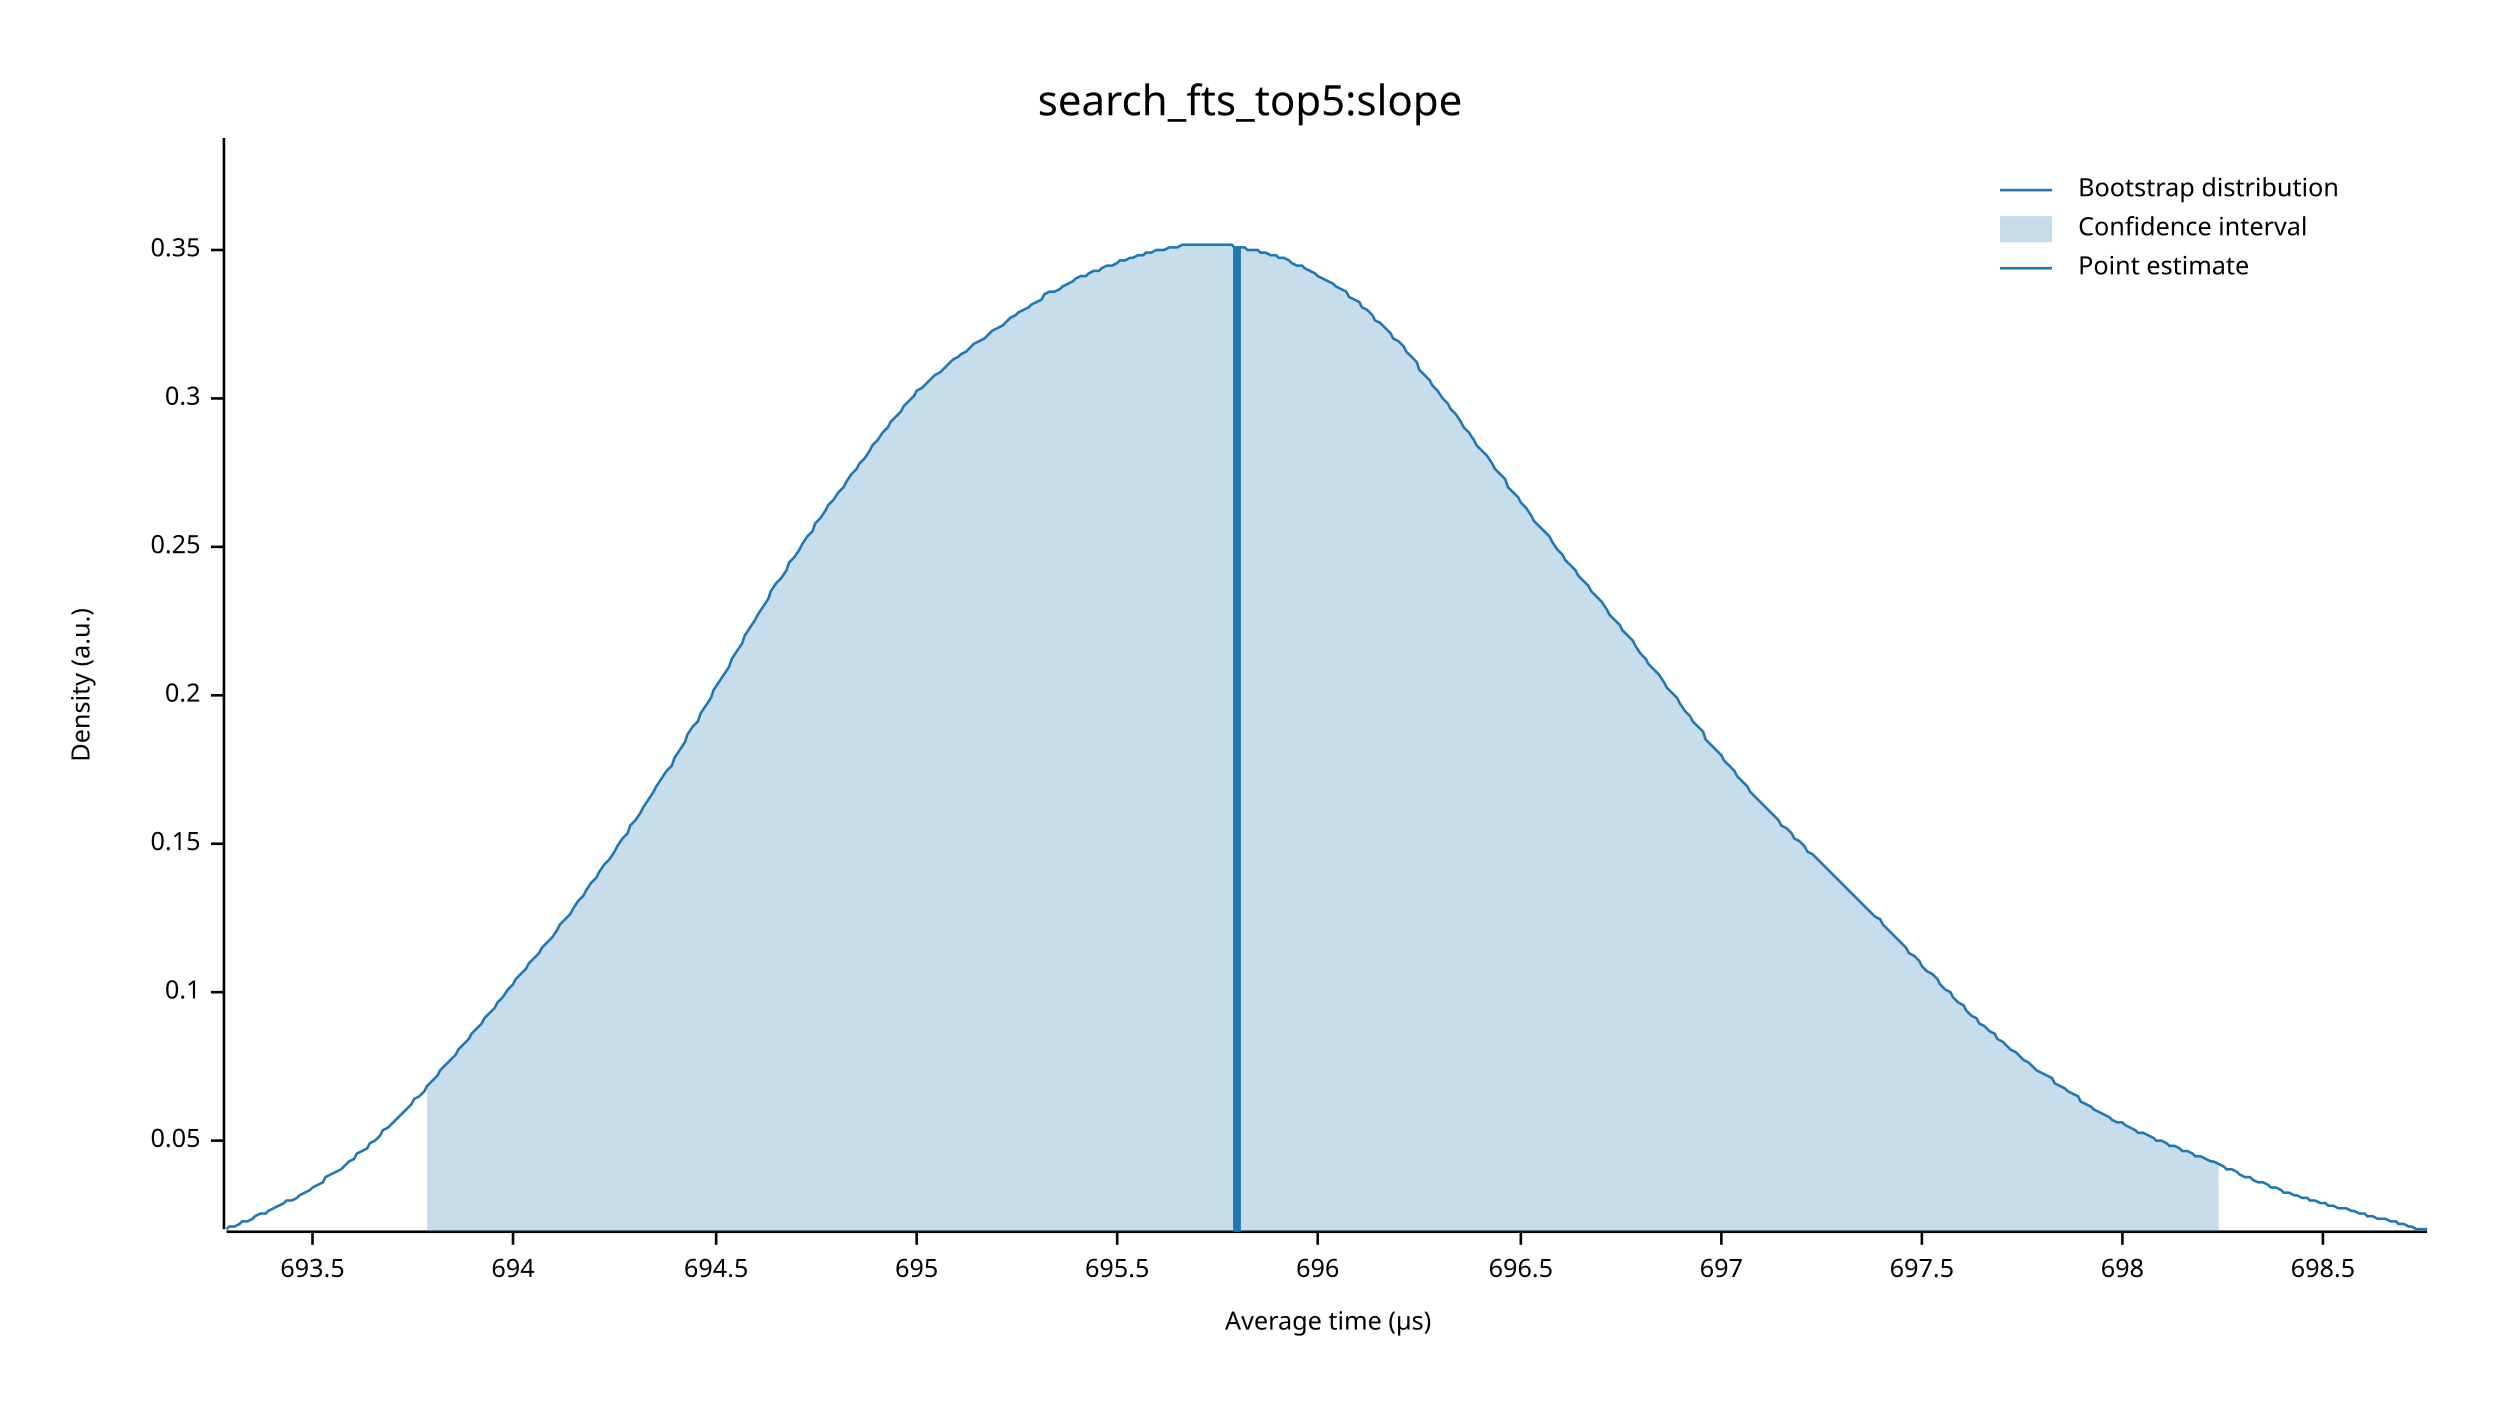
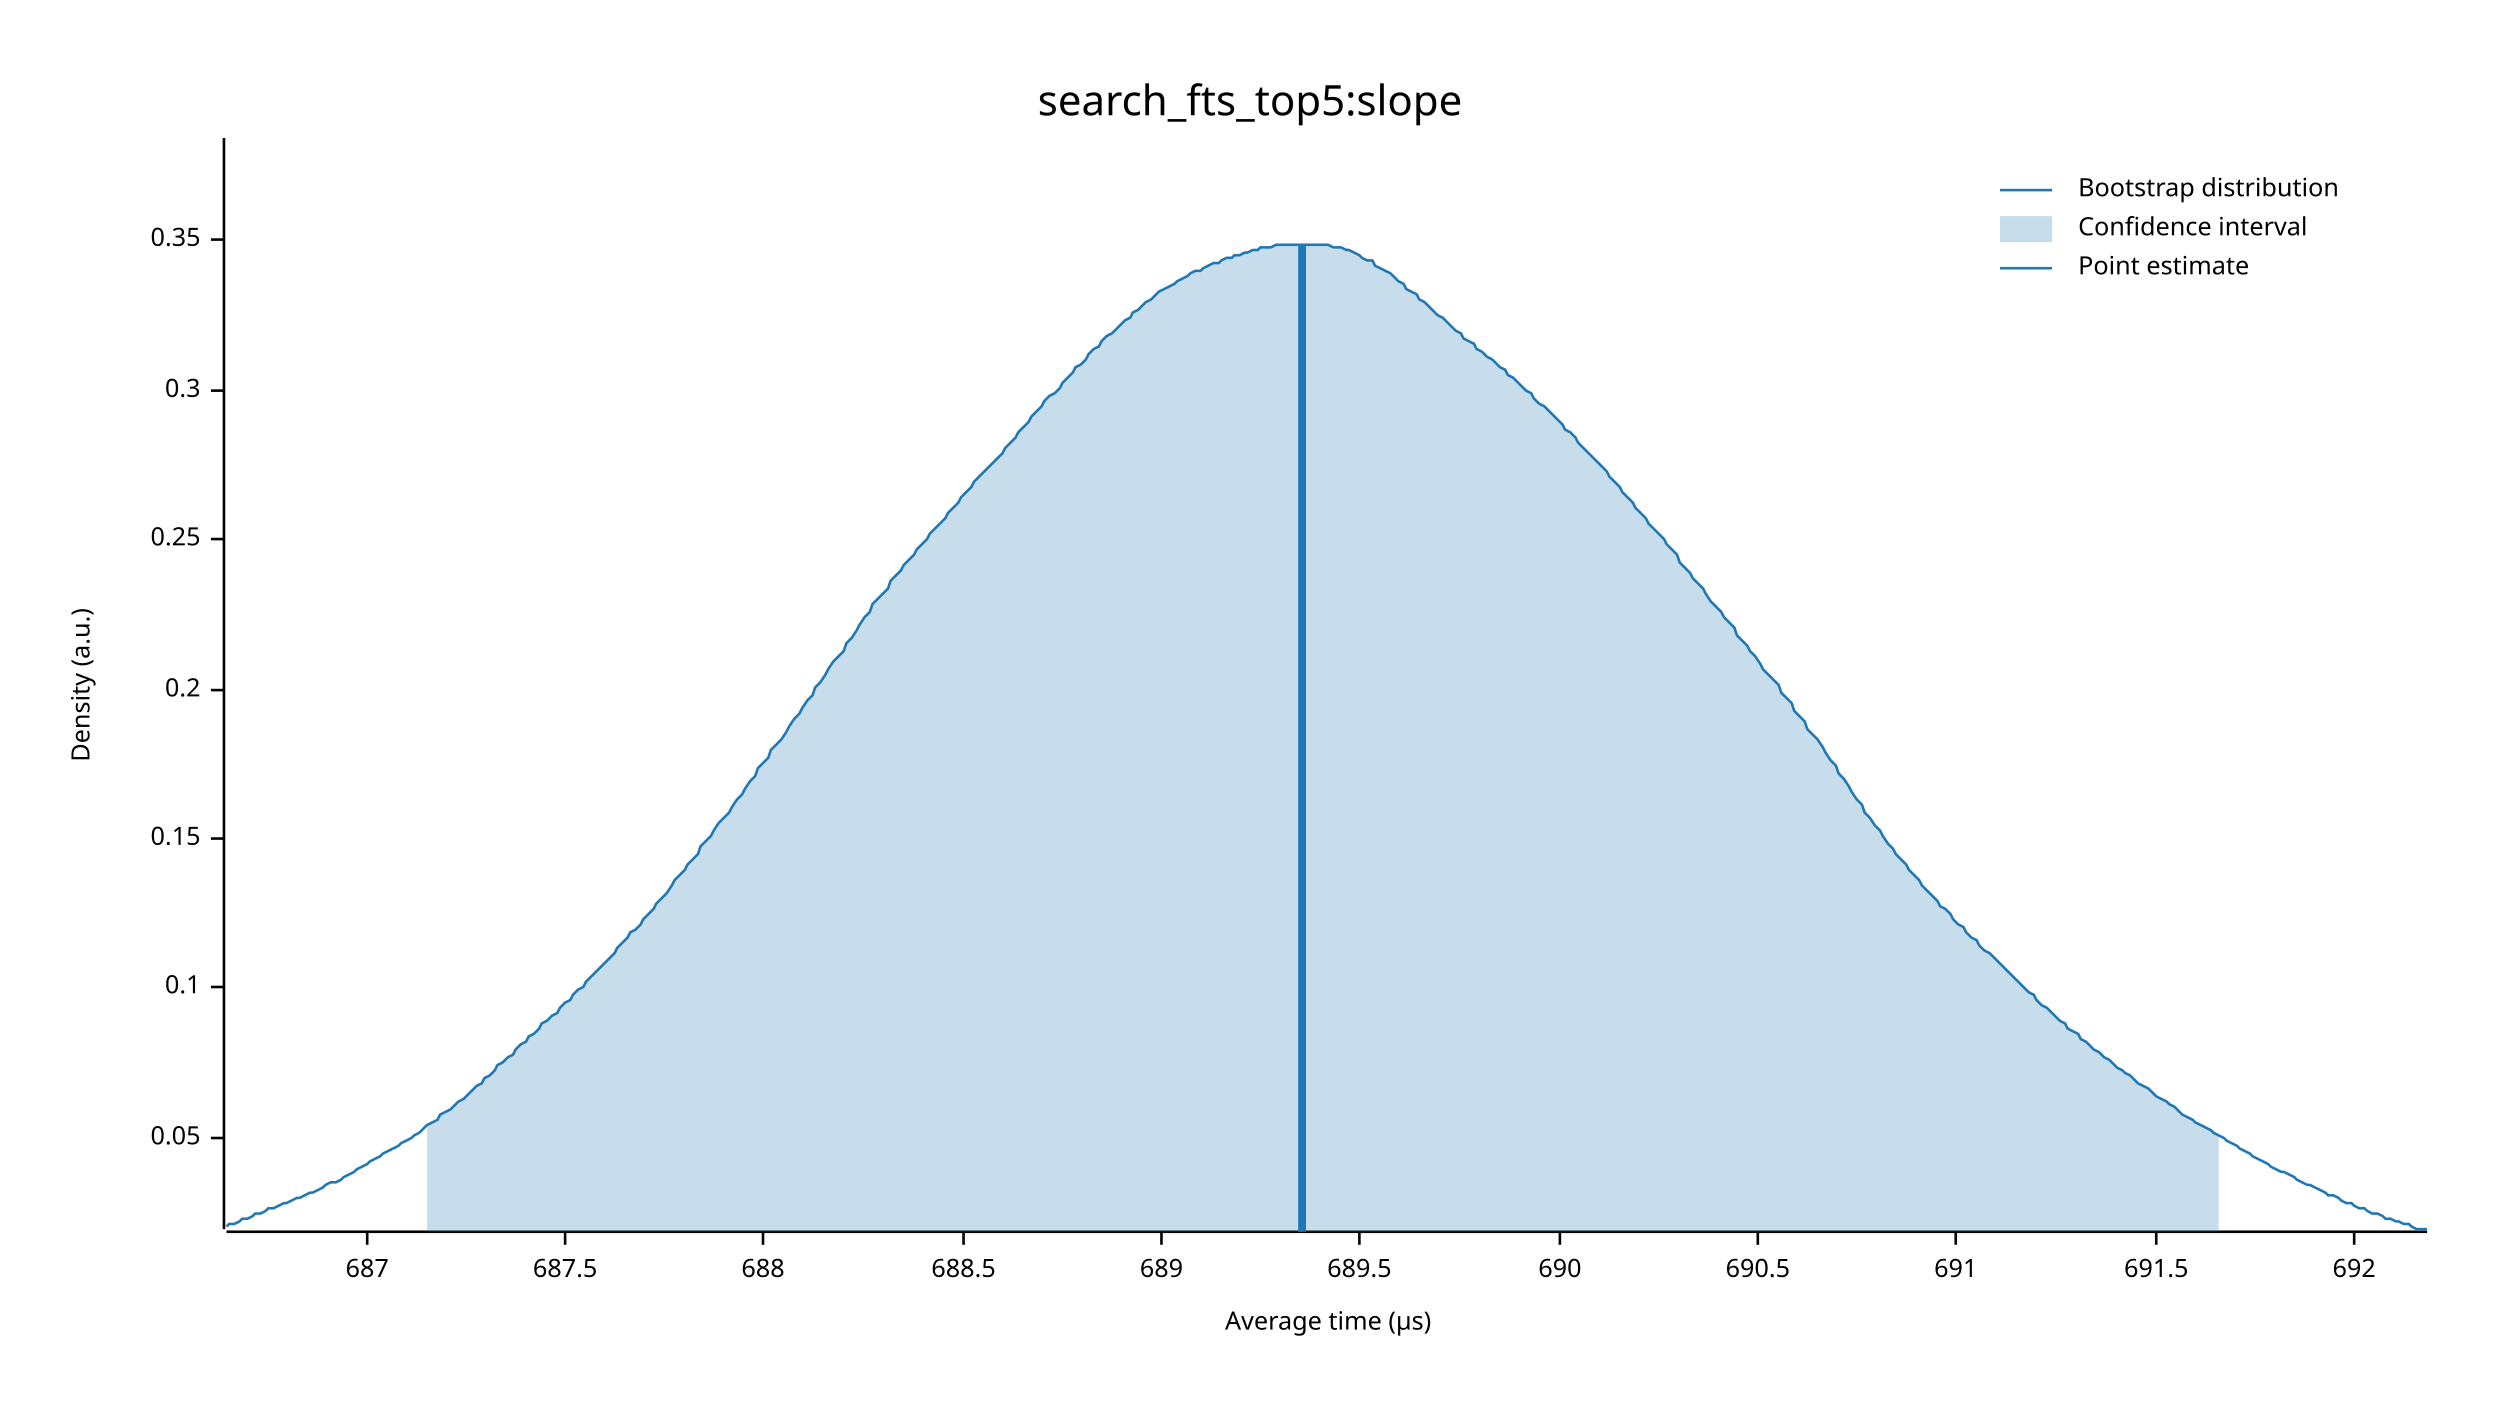
<svg xmlns="http://www.w3.org/2000/svg" width="960" height="540" viewBox="0 0 960 540">
  <text x="480" y="32" dy="0.76em" text-anchor="middle" font-family="sans-serif" font-size="16.129" opacity="1" fill="#000000">
search_fts_top5:slope
</text>
  <text x="27" y="263" dy="0.76em" text-anchor="middle" font-family="sans-serif" font-size="9.677" opacity="1" fill="#000000" transform="rotate(270, 27, 263)">
Density (a.u.)
</text>
  <text x="510" y="513" dy="-0.5ex" text-anchor="middle" font-family="sans-serif" font-size="9.677" opacity="1" fill="#000000">
Average time (µs)
</text>
  <polyline fill="none" opacity="1" stroke="#000000" stroke-width="1" points="86,53 86,472 " />
-   <text x="77" y="438" dy="0.5ex" text-anchor="end" font-family="sans-serif" font-size="9.677" opacity="1" fill="#000000">
+   <text x="77" y="437" dy="0.5ex" text-anchor="end" font-family="sans-serif" font-size="9.677" opacity="1" fill="#000000">
0.05
</text>
-   <polyline fill="none" opacity="1" stroke="#000000" stroke-width="1" points="81,438 86,438 " />
-   <text x="77" y="381" dy="0.5ex" text-anchor="end" font-family="sans-serif" font-size="9.677" opacity="1" fill="#000000">
+   <polyline fill="none" opacity="1" stroke="#000000" stroke-width="1" points="81,437 86,437 " />
+   <text x="77" y="379" dy="0.5ex" text-anchor="end" font-family="sans-serif" font-size="9.677" opacity="1" fill="#000000">
0.1
</text>
-   <polyline fill="none" opacity="1" stroke="#000000" stroke-width="1" points="81,381 86,381 " />
-   <text x="77" y="324" dy="0.5ex" text-anchor="end" font-family="sans-serif" font-size="9.677" opacity="1" fill="#000000">
+   <polyline fill="none" opacity="1" stroke="#000000" stroke-width="1" points="81,379 86,379 " />
+   <text x="77" y="322" dy="0.5ex" text-anchor="end" font-family="sans-serif" font-size="9.677" opacity="1" fill="#000000">
0.15
</text>
-   <polyline fill="none" opacity="1" stroke="#000000" stroke-width="1" points="81,324 86,324 " />
-   <text x="77" y="267" dy="0.5ex" text-anchor="end" font-family="sans-serif" font-size="9.677" opacity="1" fill="#000000">
+   <polyline fill="none" opacity="1" stroke="#000000" stroke-width="1" points="81,322 86,322 " />
+   <text x="77" y="265" dy="0.5ex" text-anchor="end" font-family="sans-serif" font-size="9.677" opacity="1" fill="#000000">
0.2
</text>
-   <polyline fill="none" opacity="1" stroke="#000000" stroke-width="1" points="81,267 86,267 " />
-   <text x="77" y="210" dy="0.5ex" text-anchor="end" font-family="sans-serif" font-size="9.677" opacity="1" fill="#000000">
+   <polyline fill="none" opacity="1" stroke="#000000" stroke-width="1" points="81,265 86,265 " />
+   <text x="77" y="207" dy="0.5ex" text-anchor="end" font-family="sans-serif" font-size="9.677" opacity="1" fill="#000000">
0.25
</text>
-   <polyline fill="none" opacity="1" stroke="#000000" stroke-width="1" points="81,210 86,210 " />
-   <text x="77" y="153" dy="0.5ex" text-anchor="end" font-family="sans-serif" font-size="9.677" opacity="1" fill="#000000">
+   <polyline fill="none" opacity="1" stroke="#000000" stroke-width="1" points="81,207 86,207 " />
+   <text x="77" y="150" dy="0.5ex" text-anchor="end" font-family="sans-serif" font-size="9.677" opacity="1" fill="#000000">
0.3
</text>
-   <polyline fill="none" opacity="1" stroke="#000000" stroke-width="1" points="81,153 86,153 " />
-   <text x="77" y="96" dy="0.5ex" text-anchor="end" font-family="sans-serif" font-size="9.677" opacity="1" fill="#000000">
+   <polyline fill="none" opacity="1" stroke="#000000" stroke-width="1" points="81,150 86,150 " />
+   <text x="77" y="92" dy="0.5ex" text-anchor="end" font-family="sans-serif" font-size="9.677" opacity="1" fill="#000000">
0.35
</text>
-   <polyline fill="none" opacity="1" stroke="#000000" stroke-width="1" points="81,96 86,96 " />
+   <polyline fill="none" opacity="1" stroke="#000000" stroke-width="1" points="81,92 86,92 " />
  <polyline fill="none" opacity="1" stroke="#000000" stroke-width="1" points="87,473 932,473 " />
-   <text x="120" y="483" dy="0.76em" text-anchor="middle" font-family="sans-serif" font-size="9.677" opacity="1" fill="#000000">
- 693.5
+   <text x="141" y="483" dy="0.76em" text-anchor="middle" font-family="sans-serif" font-size="9.677" opacity="1" fill="#000000">
+ 687
</text>
-   <polyline fill="none" opacity="1" stroke="#000000" stroke-width="1" points="120,473 120,478 " />
-   <text x="197" y="483" dy="0.76em" text-anchor="middle" font-family="sans-serif" font-size="9.677" opacity="1" fill="#000000">
- 694
+   <polyline fill="none" opacity="1" stroke="#000000" stroke-width="1" points="141,473 141,478 " />
+   <text x="217" y="483" dy="0.76em" text-anchor="middle" font-family="sans-serif" font-size="9.677" opacity="1" fill="#000000">
+ 687.5
</text>
-   <polyline fill="none" opacity="1" stroke="#000000" stroke-width="1" points="197,473 197,478 " />
-   <text x="275" y="483" dy="0.76em" text-anchor="middle" font-family="sans-serif" font-size="9.677" opacity="1" fill="#000000">
- 694.5
+   <polyline fill="none" opacity="1" stroke="#000000" stroke-width="1" points="217,473 217,478 " />
+   <text x="293" y="483" dy="0.76em" text-anchor="middle" font-family="sans-serif" font-size="9.677" opacity="1" fill="#000000">
+ 688
</text>
-   <polyline fill="none" opacity="1" stroke="#000000" stroke-width="1" points="275,473 275,478 " />
-   <text x="352" y="483" dy="0.76em" text-anchor="middle" font-family="sans-serif" font-size="9.677" opacity="1" fill="#000000">
- 695
+   <polyline fill="none" opacity="1" stroke="#000000" stroke-width="1" points="293,473 293,478 " />
+   <text x="370" y="483" dy="0.76em" text-anchor="middle" font-family="sans-serif" font-size="9.677" opacity="1" fill="#000000">
+ 688.5
</text>
-   <polyline fill="none" opacity="1" stroke="#000000" stroke-width="1" points="352,473 352,478 " />
-   <text x="429" y="483" dy="0.76em" text-anchor="middle" font-family="sans-serif" font-size="9.677" opacity="1" fill="#000000">
- 695.5
+   <polyline fill="none" opacity="1" stroke="#000000" stroke-width="1" points="370,473 370,478 " />
+   <text x="446" y="483" dy="0.76em" text-anchor="middle" font-family="sans-serif" font-size="9.677" opacity="1" fill="#000000">
+ 689
</text>
-   <polyline fill="none" opacity="1" stroke="#000000" stroke-width="1" points="429,473 429,478 " />
-   <text x="506" y="483" dy="0.76em" text-anchor="middle" font-family="sans-serif" font-size="9.677" opacity="1" fill="#000000">
- 696
+   <polyline fill="none" opacity="1" stroke="#000000" stroke-width="1" points="446,473 446,478 " />
+   <text x="522" y="483" dy="0.76em" text-anchor="middle" font-family="sans-serif" font-size="9.677" opacity="1" fill="#000000">
+ 689.5
</text>
-   <polyline fill="none" opacity="1" stroke="#000000" stroke-width="1" points="506,473 506,478 " />
-   <text x="584" y="483" dy="0.76em" text-anchor="middle" font-family="sans-serif" font-size="9.677" opacity="1" fill="#000000">
- 696.5
+   <polyline fill="none" opacity="1" stroke="#000000" stroke-width="1" points="522,473 522,478 " />
+   <text x="599" y="483" dy="0.76em" text-anchor="middle" font-family="sans-serif" font-size="9.677" opacity="1" fill="#000000">
+ 690
</text>
-   <polyline fill="none" opacity="1" stroke="#000000" stroke-width="1" points="584,473 584,478 " />
-   <text x="661" y="483" dy="0.76em" text-anchor="middle" font-family="sans-serif" font-size="9.677" opacity="1" fill="#000000">
- 697
+   <polyline fill="none" opacity="1" stroke="#000000" stroke-width="1" points="599,473 599,478 " />
+   <text x="675" y="483" dy="0.76em" text-anchor="middle" font-family="sans-serif" font-size="9.677" opacity="1" fill="#000000">
+ 690.5
</text>
-   <polyline fill="none" opacity="1" stroke="#000000" stroke-width="1" points="661,473 661,478 " />
-   <text x="738" y="483" dy="0.76em" text-anchor="middle" font-family="sans-serif" font-size="9.677" opacity="1" fill="#000000">
- 697.5
+   <polyline fill="none" opacity="1" stroke="#000000" stroke-width="1" points="675,473 675,478 " />
+   <text x="751" y="483" dy="0.76em" text-anchor="middle" font-family="sans-serif" font-size="9.677" opacity="1" fill="#000000">
+ 691
</text>
-   <polyline fill="none" opacity="1" stroke="#000000" stroke-width="1" points="738,473 738,478 " />
-   <text x="815" y="483" dy="0.76em" text-anchor="middle" font-family="sans-serif" font-size="9.677" opacity="1" fill="#000000">
- 698
+   <polyline fill="none" opacity="1" stroke="#000000" stroke-width="1" points="751,473 751,478 " />
+   <text x="828" y="483" dy="0.76em" text-anchor="middle" font-family="sans-serif" font-size="9.677" opacity="1" fill="#000000">
+ 691.5
</text>
-   <polyline fill="none" opacity="1" stroke="#000000" stroke-width="1" points="815,473 815,478 " />
-   <text x="892" y="483" dy="0.76em" text-anchor="middle" font-family="sans-serif" font-size="9.677" opacity="1" fill="#000000">
- 698.5
+   <polyline fill="none" opacity="1" stroke="#000000" stroke-width="1" points="828,473 828,478 " />
+   <text x="904" y="483" dy="0.76em" text-anchor="middle" font-family="sans-serif" font-size="9.677" opacity="1" fill="#000000">
+ 692
</text>
-   <polyline fill="none" opacity="1" stroke="#000000" stroke-width="1" points="892,473 892,478 " />
-   <polyline fill="none" opacity="1" stroke="#1F78B4" stroke-width="1" points="87,472 88,471 90,471 92,470 93,469 95,469 97,468 98,467 100,466 102,466 103,465 105,464 107,463 109,462 110,461 112,461 114,460 115,459 117,458 119,457 120,456 122,455 124,454 125,452 127,451 129,450 131,449 132,448 134,446 136,445 137,443 139,442 141,441 142,439 144,438 146,436 147,434 149,433 151,431 153,429 154,428 156,426 158,424 159,422 161,421 163,419 164,417 166,415 168,413 169,411 171,409 173,407 175,405 176,403 178,401 180,399 181,397 183,395 185,393 186,391 188,389 190,387 191,385 193,383 195,380 197,378 198,376 200,374 202,372 203,370 205,368 207,366 208,364 210,362 212,360 214,357 215,355 217,353 219,351 220,349 222,346 224,344 225,342 227,339 229,337 230,335 232,332 234,330 236,327 237,325 239,322 241,320 242,317 244,315 246,312 247,310 249,307 251,304 252,302 254,299 256,296 258,294 259,291 261,288 263,285 264,282 266,279 268,277 269,274 271,271 273,268 274,265 276,262 278,259 280,256 281,253 283,250 285,247 286,244 288,241 290,238 291,236 293,233 295,230 296,227 298,224 300,222 302,219 303,216 305,214 307,211 308,209 310,206 312,204 313,201 315,199 317,196 318,194 320,192 322,189 324,187 325,185 327,182 329,180 330,178 332,176 334,173 335,171 337,169 339,166 341,164 342,162 344,160 346,158 347,156 349,154 351,152 352,150 354,149 356,147 357,146 359,144 361,143 363,141 364,140 366,138 368,137 369,136 371,135 373,133 374,132 376,131 378,130 379,129 381,127 383,126 385,125 386,124 388,122 390,121 391,120 393,119 395,118 396,117 398,116 400,115 401,113 403,112 405,112 407,111 408,110 410,109 412,108 413,107 415,106 417,106 418,105 420,104 422,104 423,103 425,102 427,102 429,101 430,100 432,100 434,99 435,99 437,98 439,98 440,97 442,97 444,96 445,96 447,96 449,95 451,95 452,95 454,94 456,94 457,94 459,94 461,94 462,94 464,94 466,94 468,94 469,94 471,94 473,94 474,95 476,95 478,95 479,96 481,96 483,96 484,97 486,97 488,98 490,98 491,99 493,99 495,100 496,101 498,102 500,102 501,103 503,104 505,105 506,106 508,107 510,108 512,109 513,110 515,111 517,112 518,114 520,115 522,116 523,118 525,119 527,121 528,123 530,124 532,126 534,128 535,130 537,131 539,133 540,135 542,137 544,139 545,142 547,144 549,146 550,148 552,150 554,153 556,155 557,157 559,159 561,162 562,164 564,166 566,169 567,171 569,173 571,175 573,178 574,180 576,182 578,184 579,187 581,189 583,191 584,193 586,195 588,198 589,200 591,202 593,204 595,206 596,208 598,211 600,213 601,215 603,217 605,219 606,221 608,223 610,225 611,227 613,229 615,231 617,234 618,236 620,238 622,240 623,242 625,244 627,246 628,248 630,251 632,253 633,255 635,257 637,259 639,262 640,264 642,266 644,268 645,270 647,273 649,275 650,277 652,279 654,281 655,284 657,286 659,288 661,290 662,292 664,294 666,296 667,298 669,300 671,302 672,304 674,306 676,308 677,309 679,311 681,313 683,315 684,317 686,318 688,320 689,322 691,323 693,325 694,327 696,328 698,330 700,332 701,333 703,335 705,337 706,338 708,340 710,342 711,343 713,345 715,347 716,348 718,350 720,352 722,353 723,355 725,357 727,359 728,360 730,362 732,364 733,366 735,367 737,369 738,371 740,373 742,374 744,376 745,378 747,380 749,381 750,383 752,385 754,386 755,388 757,390 759,391 760,393 762,394 764,396 766,397 767,399 769,400 771,402 772,403 774,404 776,406 777,407 779,408 781,410 782,411 784,412 786,413 788,414 789,416 791,417 793,418 794,419 796,420 798,421 799,423 801,424 803,425 804,426 806,427 808,428 810,429 811,430 813,431 815,431 816,432 818,433 820,434 821,435 823,435 825,436 827,437 828,438 830,438 832,439 833,440 835,440 837,441 838,442 840,442 842,443 843,444 845,444 847,445 849,446 850,446 852,447 854,448 855,449 857,449 859,450 860,451 862,452 864,452 865,453 867,454 869,454 871,455 872,456 874,456 876,457 877,458 879,458 881,459 882,459 884,460 886,460 887,461 889,461 891,462 893,462 894,463 896,463 898,464 899,464 901,464 903,465 904,465 906,466 908,466 909,467 911,467 913,468 915,468 916,468 918,469 920,469 921,470 923,470 925,471 926,471 928,472 930,472 932,472 " />
-   <polygon opacity="0.25" fill="#1F78B4" points="164,417 166,415 168,413 169,411 171,409 173,407 175,405 176,403 178,401 180,399 181,397 183,395 185,393 186,391 188,389 190,387 191,385 193,383 195,380 197,378 198,376 200,374 202,372 203,370 205,368 207,366 208,364 210,362 212,360 214,357 215,355 217,353 219,351 220,349 222,346 224,344 225,342 227,339 229,337 230,335 232,332 234,330 236,327 237,325 239,322 241,320 242,317 244,315 246,312 247,310 249,307 251,304 252,302 254,299 256,296 258,294 259,291 261,288 263,285 264,282 266,279 268,277 269,274 271,271 273,268 274,265 276,262 278,259 280,256 281,253 283,250 285,247 286,244 288,241 290,238 291,236 293,233 295,230 296,227 298,224 300,222 302,219 303,216 305,214 307,211 308,209 310,206 312,204 313,201 315,199 317,196 318,194 320,192 322,189 324,187 325,185 327,182 329,180 330,178 332,176 334,173 335,171 337,169 339,166 341,164 342,162 344,160 346,158 347,156 349,154 351,152 352,150 354,149 356,147 357,146 359,144 361,143 363,141 364,140 366,138 368,137 369,136 371,135 373,133 374,132 376,131 378,130 379,129 381,127 383,126 385,125 386,124 388,122 390,121 391,120 393,119 395,118 396,117 398,116 400,115 401,113 403,112 405,112 407,111 408,110 410,109 412,108 413,107 415,106 417,106 418,105 420,104 422,104 423,103 425,102 427,102 429,101 430,100 432,100 434,99 435,99 437,98 439,98 440,97 442,97 444,96 445,96 447,96 449,95 451,95 452,95 454,94 456,94 457,94 459,94 461,94 462,94 464,94 466,94 468,94 469,94 471,94 473,94 474,95 476,95 478,95 479,96 481,96 483,96 484,97 486,97 488,98 490,98 491,99 493,99 495,100 496,101 498,102 500,102 501,103 503,104 505,105 506,106 508,107 510,108 512,109 513,110 515,111 517,112 518,114 520,115 522,116 523,118 525,119 527,121 528,123 530,124 532,126 534,128 535,130 537,131 539,133 540,135 542,137 544,139 545,142 547,144 549,146 550,148 552,150 554,153 556,155 557,157 559,159 561,162 562,164 564,166 566,169 567,171 569,173 571,175 573,178 574,180 576,182 578,184 579,187 581,189 583,191 584,193 586,195 588,198 589,200 591,202 593,204 595,206 596,208 598,211 600,213 601,215 603,217 605,219 606,221 608,223 610,225 611,227 613,229 615,231 617,234 618,236 620,238 622,240 623,242 625,244 627,246 628,248 630,251 632,253 633,255 635,257 637,259 639,262 640,264 642,266 644,268 645,270 647,273 649,275 650,277 652,279 654,281 655,284 657,286 659,288 661,290 662,292 664,294 666,296 667,298 669,300 671,302 672,304 674,306 676,308 677,309 679,311 681,313 683,315 684,317 686,318 688,320 689,322 691,323 693,325 694,327 696,328 698,330 700,332 701,333 703,335 705,337 706,338 708,340 710,342 711,343 713,345 715,347 716,348 718,350 720,352 722,353 723,355 725,357 727,359 728,360 730,362 732,364 733,366 735,367 737,369 738,371 740,373 742,374 744,376 745,378 747,380 749,381 750,383 752,385 754,386 755,388 757,390 759,391 760,393 762,394 764,396 766,397 767,399 769,400 771,402 772,403 774,404 776,406 777,407 779,408 781,410 782,411 784,412 786,413 788,414 789,416 791,417 793,418 794,419 796,420 798,421 799,423 801,424 803,425 804,426 806,427 808,428 810,429 811,430 813,431 815,431 816,432 818,433 820,434 821,435 823,435 825,436 827,437 828,438 830,438 832,439 833,440 835,440 837,441 838,442 840,442 842,443 843,444 845,444 847,445 849,446 850,446 852,447 852,473 164,473 " />
-   <polyline fill="none" opacity="1" stroke="#1F78B4" stroke-width="3" points="475,473 475,95 " />
+   <polyline fill="none" opacity="1" stroke="#000000" stroke-width="1" points="904,473 904,478 " />
+   <polyline fill="none" opacity="1" stroke="#1F78B4" stroke-width="1" points="87,471 88,470 90,470 92,469 93,468 95,468 97,467 98,466 100,466 102,465 103,464 105,464 107,463 109,462 110,462 112,461 114,460 115,460 117,459 119,458 120,458 122,457 124,456 125,455 127,454 129,454 131,453 132,452 134,451 136,450 137,449 139,448 141,447 142,446 144,445 146,444 147,443 149,442 151,441 153,440 154,439 156,438 158,437 159,436 161,435 163,433 164,432 166,431 168,430 169,428 171,427 173,426 175,424 176,423 178,422 180,420 181,419 183,417 185,416 186,414 188,413 190,411 191,409 193,408 195,406 197,405 198,403 200,401 202,400 203,398 205,397 207,395 208,393 210,392 212,390 214,389 215,387 217,385 219,384 220,382 222,380 224,379 225,377 227,375 229,373 230,372 232,370 234,368 236,366 237,364 239,362 241,360 242,358 244,357 246,355 247,353 249,351 251,349 252,347 254,345 256,343 258,340 259,338 261,336 263,334 264,332 266,330 268,328 269,325 271,323 273,321 274,319 276,316 278,314 280,312 281,310 283,307 285,305 286,303 288,300 290,298 291,295 293,293 295,291 296,288 298,286 300,284 302,281 303,279 305,276 307,274 308,272 310,269 312,267 313,264 315,262 317,259 318,257 320,254 322,252 324,250 325,247 327,245 329,242 330,240 332,237 334,235 335,232 337,230 339,228 341,226 342,223 344,221 346,219 347,217 349,215 351,213 352,211 354,209 356,207 357,205 359,203 361,201 363,199 364,197 366,195 368,193 369,191 371,189 373,187 374,185 376,183 378,181 379,180 381,178 383,176 385,174 386,172 388,170 390,168 391,166 393,164 395,162 396,160 398,158 400,156 401,154 403,152 405,151 407,149 408,147 410,145 412,143 413,141 415,140 417,138 418,136 420,134 422,133 423,131 425,129 427,128 429,126 430,125 432,123 434,122 435,120 437,119 439,117 440,116 442,115 444,113 445,112 447,111 449,110 451,109 452,108 454,107 456,106 457,105 459,104 461,104 462,103 464,102 466,101 468,101 469,100 471,99 473,99 474,98 476,98 478,97 479,97 481,96 483,96 484,95 486,95 488,95 490,94 491,94 493,94 495,94 496,94 498,94 500,94 501,94 503,94 505,94 506,94 508,94 510,94 512,95 513,95 515,95 517,96 518,96 520,97 522,98 523,99 525,100 527,100 528,102 530,103 532,104 534,105 535,106 537,108 539,109 540,111 542,112 544,113 545,115 547,116 549,118 550,119 552,121 554,122 556,124 557,125 559,127 561,128 562,130 564,131 566,132 567,134 569,135 571,137 573,138 574,139 576,141 578,142 579,144 581,145 583,147 584,148 586,150 588,151 589,153 591,155 593,156 595,158 596,159 598,161 600,163 601,165 603,166 605,168 606,170 608,172 610,174 611,175 613,177 615,179 617,181 618,183 620,185 622,187 623,189 625,191 627,193 628,195 630,197 632,199 633,201 635,203 637,205 639,207 640,209 642,211 644,213 645,216 647,218 649,220 650,222 652,224 654,226 655,228 657,231 659,233 661,235 662,237 664,239 666,241 667,244 669,246 671,248 672,250 674,252 676,255 677,257 679,259 681,261 683,263 684,266 686,268 688,270 689,273 691,275 693,277 694,280 696,282 698,284 700,287 701,289 703,292 705,294 706,297 708,299 710,302 711,304 713,307 715,309 716,312 718,314 720,317 722,319 723,321 725,324 727,326 728,328 730,330 732,332 733,334 735,336 737,338 738,340 740,342 742,344 744,346 745,348 747,349 749,351 750,353 752,355 754,356 755,358 757,360 759,361 760,363 762,365 764,366 766,368 767,369 769,371 771,373 772,374 774,376 776,378 777,379 779,381 781,382 782,384 784,386 786,387 788,389 789,390 791,392 793,393 794,395 796,396 798,397 799,399 801,400 803,402 804,403 806,404 808,406 810,407 811,408 813,410 815,411 816,412 818,413 820,415 821,416 823,417 825,418 827,420 828,421 830,422 832,423 833,424 835,425 837,427 838,428 840,429 842,430 843,431 845,432 847,433 849,434 850,435 852,436 854,437 855,438 857,439 859,440 860,441 862,442 864,443 865,444 867,445 869,446 871,447 872,448 874,449 876,450 877,450 879,451 881,452 882,453 884,454 886,455 887,455 889,456 891,457 893,458 894,459 896,459 898,460 899,461 901,462 903,462 904,463 906,464 908,464 909,465 911,466 913,466 915,467 916,468 918,468 920,469 921,469 923,470 925,470 926,471 928,472 930,472 932,472 " />
+   <polygon opacity="0.25" fill="#1F78B4" points="164,432 166,431 168,430 169,428 171,427 173,426 175,424 176,423 178,422 180,420 181,419 183,417 185,416 186,414 188,413 190,411 191,409 193,408 195,406 197,405 198,403 200,401 202,400 203,398 205,397 207,395 208,393 210,392 212,390 214,389 215,387 217,385 219,384 220,382 222,380 224,379 225,377 227,375 229,373 230,372 232,370 234,368 236,366 237,364 239,362 241,360 242,358 244,357 246,355 247,353 249,351 251,349 252,347 254,345 256,343 258,340 259,338 261,336 263,334 264,332 266,330 268,328 269,325 271,323 273,321 274,319 276,316 278,314 280,312 281,310 283,307 285,305 286,303 288,300 290,298 291,295 293,293 295,291 296,288 298,286 300,284 302,281 303,279 305,276 307,274 308,272 310,269 312,267 313,264 315,262 317,259 318,257 320,254 322,252 324,250 325,247 327,245 329,242 330,240 332,237 334,235 335,232 337,230 339,228 341,226 342,223 344,221 346,219 347,217 349,215 351,213 352,211 354,209 356,207 357,205 359,203 361,201 363,199 364,197 366,195 368,193 369,191 371,189 373,187 374,185 376,183 378,181 379,180 381,178 383,176 385,174 386,172 388,170 390,168 391,166 393,164 395,162 396,160 398,158 400,156 401,154 403,152 405,151 407,149 408,147 410,145 412,143 413,141 415,140 417,138 418,136 420,134 422,133 423,131 425,129 427,128 429,126 430,125 432,123 434,122 435,120 437,119 439,117 440,116 442,115 444,113 445,112 447,111 449,110 451,109 452,108 454,107 456,106 457,105 459,104 461,104 462,103 464,102 466,101 468,101 469,100 471,99 473,99 474,98 476,98 478,97 479,97 481,96 483,96 484,95 486,95 488,95 490,94 491,94 493,94 495,94 496,94 498,94 500,94 501,94 503,94 505,94 506,94 508,94 510,94 512,95 513,95 515,95 517,96 518,96 520,97 522,98 523,99 525,100 527,100 528,102 530,103 532,104 534,105 535,106 537,108 539,109 540,111 542,112 544,113 545,115 547,116 549,118 550,119 552,121 554,122 556,124 557,125 559,127 561,128 562,130 564,131 566,132 567,134 569,135 571,137 573,138 574,139 576,141 578,142 579,144 581,145 583,147 584,148 586,150 588,151 589,153 591,155 593,156 595,158 596,159 598,161 600,163 601,165 603,166 605,168 606,170 608,172 610,174 611,175 613,177 615,179 617,181 618,183 620,185 622,187 623,189 625,191 627,193 628,195 630,197 632,199 633,201 635,203 637,205 639,207 640,209 642,211 644,213 645,216 647,218 649,220 650,222 652,224 654,226 655,228 657,231 659,233 661,235 662,237 664,239 666,241 667,244 669,246 671,248 672,250 674,252 676,255 677,257 679,259 681,261 683,263 684,266 686,268 688,270 689,273 691,275 693,277 694,280 696,282 698,284 700,287 701,289 703,292 705,294 706,297 708,299 710,302 711,304 713,307 715,309 716,312 718,314 720,317 722,319 723,321 725,324 727,326 728,328 730,330 732,332 733,334 735,336 737,338 738,340 740,342 742,344 744,346 745,348 747,349 749,351 750,353 752,355 754,356 755,358 757,360 759,361 760,363 762,365 764,366 766,368 767,369 769,371 771,373 772,374 774,376 776,378 777,379 779,381 781,382 782,384 784,386 786,387 788,389 789,390 791,392 793,393 794,395 796,396 798,397 799,399 801,400 803,402 804,403 806,404 808,406 810,407 811,408 813,410 815,411 816,412 818,413 820,415 821,416 823,417 825,418 827,420 828,421 830,422 832,423 833,424 835,425 837,427 838,428 840,429 842,430 843,431 845,432 847,433 849,434 850,435 852,436 852,473 164,473 " />
+   <polyline fill="none" opacity="1" stroke="#1F78B4" stroke-width="3" points="500,473 500,94 " />
  <text x="798" y="68" dy="0.76em" text-anchor="start" font-family="sans-serif" font-size="9.677" opacity="1" fill="#000000">
Bootstrap distribution
</text>
  <text x="798" y="83" dy="0.76em" text-anchor="start" font-family="sans-serif" font-size="9.677" opacity="1" fill="#000000">
Confidence interval
</text>
  <text x="798" y="98" dy="0.76em" text-anchor="start" font-family="sans-serif" font-size="9.677" opacity="1" fill="#000000">
Point estimate
</text>
  <polyline fill="none" opacity="1" stroke="#1F78B4" stroke-width="1" points="768,73 788,73 " />
  <rect x="768" y="83" width="20" height="10" opacity="0.25" fill="#1F78B4" stroke="none" />
  <polyline fill="none" opacity="1" stroke="#1F78B4" stroke-width="1" points="768,103 788,103 " />
</svg>
